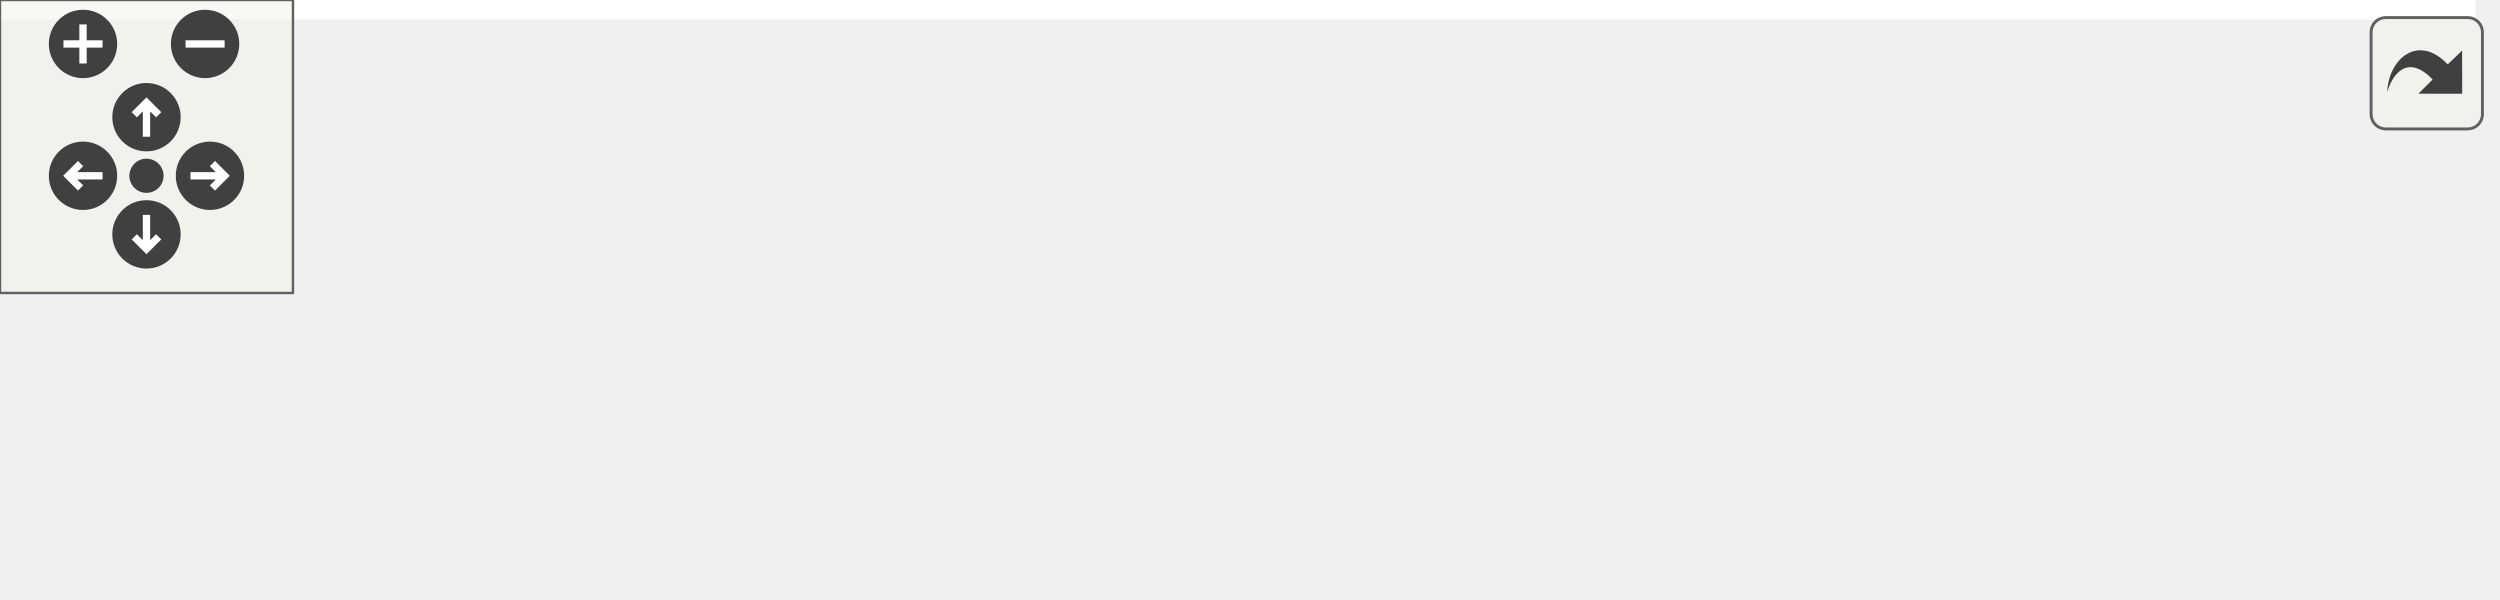
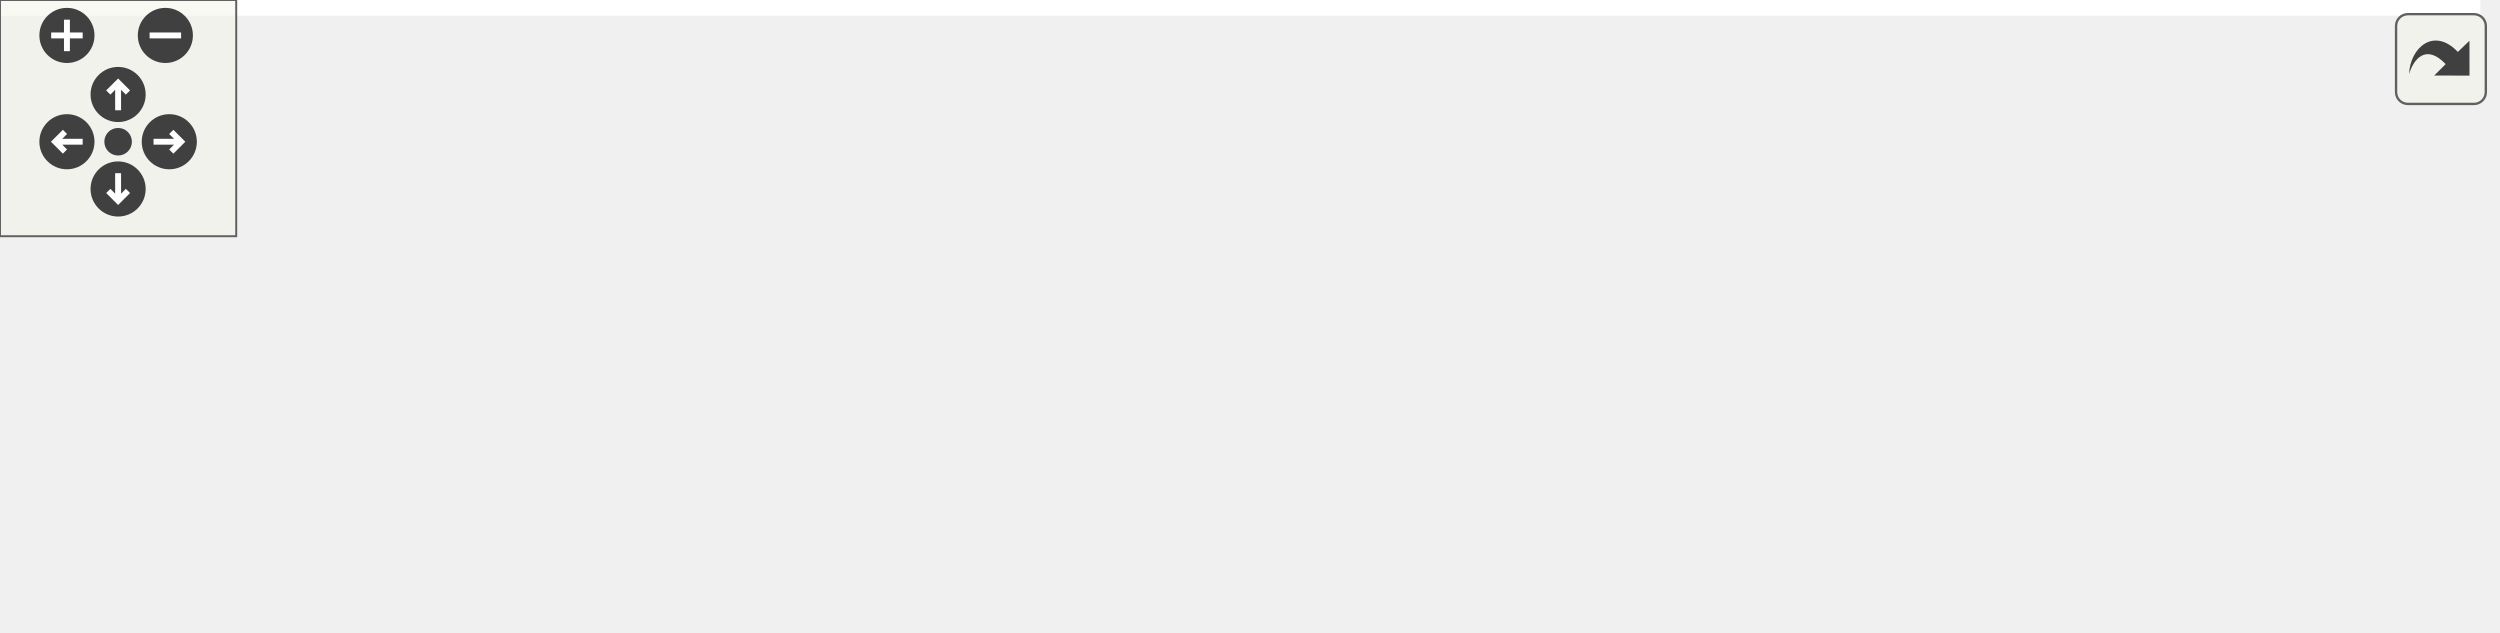
<svg xmlns="http://www.w3.org/2000/svg" xmlns:xlink="http://www.w3.org/1999/xlink" id="main" version="1.1" xml:space="preserve">
  <style type="text/css">
.edge:hover path { stroke: red; }
.edge:hover polygon { stroke: red; fill: red; }
</style>
  <defs>
    <circle id="rim" cx="0" cy="0" r="7" />
    <circle id="rim2" cx="0" cy="0" r="3.5" />
    <g id="zoomPlus">
      <use xlink:href="#rim" fill="#404040">
        <set attributeName="fill" to="#808080" begin="zoomplus.mouseover" end="zoomplus.mouseout" />
      </use>
      <path d="M-4,0h8M0,-4v8" fill="none" stroke="white" stroke-width="1.5" pointer-events="none" />
    </g>
    <g id="zoomMin">
      <use xlink:href="#rim" fill="#404040">
        <set attributeName="fill" to="#808080" begin="zoomminus.mouseover" end="zoomminus.mouseout" />
      </use>
      <path d="M-4,0h8" fill="none" stroke="white" stroke-width="1.5" pointer-events="none" />
    </g>
    <g id="dirArrow">
      <path fill="none" stroke="white" stroke-width="1.5" d="M0,-3.0v7 M-2.5,-0.5L0,-3.0L2.5,-0.5" />
    </g>
    <g id="resetDef">
      <use xlink:href="#rim2" fill="#404040">
        <set attributeName="fill" to="#808080" begin="reset.mouseover" end="reset.mouseout" />
      </use>
    </g>
  </defs>
  <svg id="graph" class="graph">
    <g id="viewport">
-       <polygon fill="#ffffff" stroke="transparent" points="-4,4 -4,-62 507,-62 507,4 -4,4" />
+       <polygon fill="#ffffff" stroke="transparent" points="-4,4 -4,-100 630,-100 630,4 -4,4" />
      <g id="node1" class="node">
        <g id="a_node1">
          <a xlink:title="AnimationMovement::setRepeat Setzt ob die Animation in Endlosschleife läuft.">
-             <polygon fill="#bfbfbf" stroke="#000000" points="389,-14 389,-44 503,-44 503,-14 389,-14" />
-             <text text-anchor="start" x="397" y="-32" font-family="Helvetica,sans-Serif" font-size="10.00" fill="#000000">AnimationMovement::</text>
-             <text text-anchor="middle" x="446" y="-21" font-family="Helvetica,sans-Serif" font-size="10.00" fill="#000000">setRepeat</text>
+             <polygon fill="#bfbfbf" stroke="#000000" points="512,-14 512,-44 626,-44 626,-14 512,-14" />
+             <text text-anchor="start" x="520" y="-32" font-family="Helvetica,sans-Serif" font-size="10.00" fill="#000000">AnimationMovement::</text>
+             <text text-anchor="middle" x="569" y="-21" font-family="Helvetica,sans-Serif" font-size="10.00" fill="#000000">setRepeat</text>
          </a>
        </g>
      </g>
      <g id="node2" class="node">
        <g id="a_node2">
          <a xlink:href="classMapRenderer.html#a742fba1dadf2f2bcabe5d8e2fa73042a" target="_top" xlink:title="MapRenderer::cloudAnimation Führt eine WolkpScaleen-Animation aus.">
-             <polygon fill="#ffffff" stroke="#000000" points="200,-19.5 200,-38.5 353,-38.5 353,-19.5 200,-19.5" />
-             <text text-anchor="middle" x="276.5" y="-26.5" font-family="Helvetica,sans-Serif" font-size="10.00" fill="#000000">MapRenderer::cloudAnimation</text>
+             <polygon fill="#ffffff" stroke="#000000" points="323,-38.5 323,-57.5 476,-57.5 476,-38.5 323,-38.5" />
+             <text text-anchor="middle" x="399.5" y="-45.5" font-family="Helvetica,sans-Serif" font-size="10.00" fill="#000000">MapRenderer::cloudAnimation</text>
          </a>
        </g>
      </g>
      <g id="edge1" class="edge">
-         <path fill="none" stroke="#191970" d="M378.541,-29C370.167,-29 361.558,-29 353.06,-29" />
-         <polygon fill="#191970" stroke="#191970" points="378.615,-32.5 388.615,-29 378.615,-25.5 378.615,-32.5" />
+         <path fill="none" stroke="#191970" d="M501.541,-36.562C493.167,-37.5 484.558,-38.465 476.06,-39.418" />
+         <polygon fill="#191970" stroke="#191970" points="502.067,-40.025 511.615,-35.432 501.287,-33.068 502.067,-40.025" />
+       </g>
+       <g id="node5" class="node">
+         <g id="a_node5">
+           <a xlink:href="classMapRenderer.html#aba0aa93d6c80aa3817424207b088d5a5" target="_top" xlink:title="MapRenderer::spawnCloud Erzeugt eine neue Wolke die über die Karte fliegt.">
+             <polygon fill="#ffffff" stroke="#000000" points="329.5,-.5 329.5,-19.5 469.5,-19.5 469.5,-.5 329.5,-.5" />
+             <text text-anchor="middle" x="399.5" y="-7.5" font-family="Helvetica,sans-Serif" font-size="10.00" fill="#000000">MapRenderer::spawnCloud</text>
+           </a>
+         </g>
+       </g>
+       <g id="edge4" class="edge">
+         <path fill="none" stroke="#191970" d="M501.362,-21.418C490.965,-20.253 480.21,-19.047 469.758,-17.875" />
+         <polygon fill="#191970" stroke="#191970" points="501.287,-24.932 511.615,-22.567 502.067,-17.975 501.287,-24.932" />
      </g>
      <g id="node3" class="node">
        <g id="a_node3">
          <a xlink:href="classMapRenderer.html#a9f43e4b3db6a2cda8ea7cabf1bc6f805" target="_top" xlink:title=" ">
-             <polygon fill="#ffffff" stroke="#000000" points="0,-38.5 0,-57.5 164,-57.5 164,-38.5 0,-38.5" />
-             <text text-anchor="middle" x="82" y="-45.5" font-family="Helvetica,sans-Serif" font-size="10.00" fill="#000000">MapRenderer::keyReleaseEvent</text>
+             <polygon fill="#ffffff" stroke="#000000" points="123,-76.5 123,-95.5 287,-95.5 287,-76.5 123,-76.5" />
+             <text text-anchor="middle" x="205" y="-83.5" font-family="Helvetica,sans-Serif" font-size="10.00" fill="#000000">MapRenderer::keyReleaseEvent</text>
          </a>
        </g>
      </g>
      <g id="edge2" class="edge">
-         <path fill="none" stroke="#191970" d="M189.68,-37.481C181.237,-38.306 172.689,-39.141 164.293,-39.961" />
-         <polygon fill="#191970" stroke="#191970" points="190.295,-40.938 199.908,-36.482 189.615,-33.971 190.295,-40.938" />
+         <path fill="none" stroke="#191970" d="M340.692,-59.489C312.941,-64.911 280.211,-71.306 253.85,-76.456" />
+         <polygon fill="#191970" stroke="#191970" points="341.527,-62.893 350.671,-57.54 340.185,-56.023 341.527,-62.893" />
      </g>
      <g id="node4" class="node">
        <g id="a_node4">
          <a xlink:href="main_8cpp.html#a0ddf1224851353fc92bfbff6f499fa97" target="_top" xlink:title="main Startmethode.">
-             <polygon fill="#ffffff" stroke="#000000" points="63,-.5 63,-19.5 101,-19.5 101,-.5 63,-.5" />
-             <text text-anchor="middle" x="82" y="-7.5" font-family="Helvetica,sans-Serif" font-size="10.00" fill="#000000">main</text>
+             <polygon fill="#ffffff" stroke="#000000" points="186,-38.5 186,-57.5 224,-57.5 224,-38.5 186,-38.5" />
+             <text text-anchor="middle" x="205" y="-45.5" font-family="Helvetica,sans-Serif" font-size="10.00" fill="#000000">main</text>
          </a>
        </g>
      </g>
      <g id="edge3" class="edge">
-         <path fill="none" stroke="#191970" d="M189.715,-20.522C156.648,-17.292 121.949,-13.902 101.148,-11.87" />
-         <polygon fill="#191970" stroke="#191970" points="189.615,-24.029 199.908,-21.518 190.295,-17.062 189.615,-24.029" />
+         <path fill="none" stroke="#191970" d="M312.715,-48C279.648,-48 244.949,-48 224.148,-48" />
+         <polygon fill="#191970" stroke="#191970" points="312.908,-51.5 322.908,-48 312.908,-44.5 312.908,-51.5" />
+       </g>
+       <g id="node6" class="node">
+         <g id="a_node6">
+           <a xlink:href="classMapRenderer.html#a6f2ca0227403d4aa4e6bbd54d2d3ea5c" target="_top" xlink:title=" ">
+             <polygon fill="#ffffff" stroke="#000000" points="155.5,-.5 155.5,-19.5 254.5,-19.5 254.5,-.5 155.5,-.5" />
+             <text text-anchor="middle" x="205" y="-7.5" font-family="Helvetica,sans-Serif" font-size="10.00" fill="#000000">MapRenderer::tick</text>
+           </a>
+         </g>
+       </g>
+       <g id="edge5" class="edge">
+         <path fill="none" stroke="#191970" d="M319.026,-10C297.221,-10 274.255,-10 254.694,-10" />
+         <polygon fill="#191970" stroke="#191970" points="319.281,-13.5 329.281,-10 319.281,-6.5 319.281,-13.5" />
+       </g>
+       <g id="node7" class="node">
+         <g id="a_node7">
+           <a xlink:href="classGameLoop.html#a5da2c7037d537d4feeffade3666ad3a3" target="_top" xlink:title="GameLoop::run Die Gameloop.">
+             <polygon fill="#ffffff" stroke="#000000" points="0,-.5 0,-19.5 87,-19.5 87,-.5 0,-.5" />
+             <text text-anchor="middle" x="43.5" y="-7.5" font-family="Helvetica,sans-Serif" font-size="10.00" fill="#000000">GameLoop::run</text>
+           </a>
+         </g>
+       </g>
+       <g id="edge6" class="edge">
+         <path fill="none" stroke="#191970" d="M145.054,-10C125.831,-10 104.92,-10 87.097,-10" />
+         <polygon fill="#191970" stroke="#191970" points="145.227,-13.5 155.227,-10 145.227,-6.5 145.227,-13.5" />
      </g>
    </g>
  </svg>
  <g id="navigator" transform="translate(0 0)" fill="#404254">
    <rect fill="#f2f5e9" fill-opacity="0.5" stroke="#606060" stroke-width=".5" x="0" y="0" width="60" height="60" />
    <use id="zoomplus" xlink:href="#zoomPlus" x="17" y="9" />
    <use id="zoomminus" xlink:href="#zoomMin" x="42" y="9" />
    <use id="reset" xlink:href="#resetDef" x="30" y="36" />
    <g id="arrowUp" xlink:href="#dirArrow" transform="translate(30 24)">
      <use xlink:href="#rim" fill="#404040">
        <set attributeName="fill" to="#808080" begin="arrowUp.mouseover" end="arrowUp.mouseout" />
      </use>
      <path fill="none" stroke="white" stroke-width="1.5" d="M0,-3.0v7 M-2.5,-0.5L0,-3.0L2.5,-0.5" />
    </g>
    <g id="arrowRight" xlink:href="#dirArrow" transform="rotate(90) translate(36 -43)">
      <use xlink:href="#rim" fill="#404040">
        <set attributeName="fill" to="#808080" begin="arrowRight.mouseover" end="arrowRight.mouseout" />
      </use>
      <path fill="none" stroke="white" stroke-width="1.5" d="M0,-3.0v7 M-2.5,-0.5L0,-3.0L2.5,-0.5" />
    </g>
    <g id="arrowDown" xlink:href="#dirArrow" transform="rotate(180) translate(-30 -48)">
      <use xlink:href="#rim" fill="#404040">
        <set attributeName="fill" to="#808080" begin="arrowDown.mouseover" end="arrowDown.mouseout" />
      </use>
      <path fill="none" stroke="white" stroke-width="1.5" d="M0,-3.0v7 M-2.5,-0.5L0,-3.0L2.5,-0.5" />
    </g>
    <g id="arrowLeft" xlink:href="#dirArrow" transform="rotate(270) translate(-36 17)">
      <use xlink:href="#rim" fill="#404040">
        <set attributeName="fill" to="#808080" begin="arrowLeft.mouseover" end="arrowLeft.mouseout" />
      </use>
      <path fill="none" stroke="white" stroke-width="1.5" d="M0,-3.0v7 M-2.5,-0.5L0,-3.0L2.5,-0.5" />
    </g>
  </g>
  <svg viewBox="0 0 15 15" width="100%" height="30px" preserveAspectRatio="xMaxYMin meet">
    <g id="arrow_out" transform="scale(0.3 0.3)">
      <a xlink:href="classAnimationMovement_a80d0ce22ed161fcf03cc6f5106c58526_icgraph_org.svg" target="_base">
        <rect id="button" ry="5" rx="5" y="6" x="6" height="38" width="38" fill="#f2f5e9" fill-opacity="0.5" stroke="#606060" stroke-width="1.0" />
        <path id="arrow" d="M 11.5,31.437 C 11.94,20.098 22.043,11.323 32.159,21.979 L 37.069,17.246 C 37.069,17.246 37.088,32 37.088,32 L 22.16,31.978 C 22.16,31.978 26.998,27.14 26.998,27.14 C 18.529,18.264 13.292,25.23 11.5,31.437 z" style="fill:#404040;" />
      </a>
    </g>
  </svg>
</svg>
